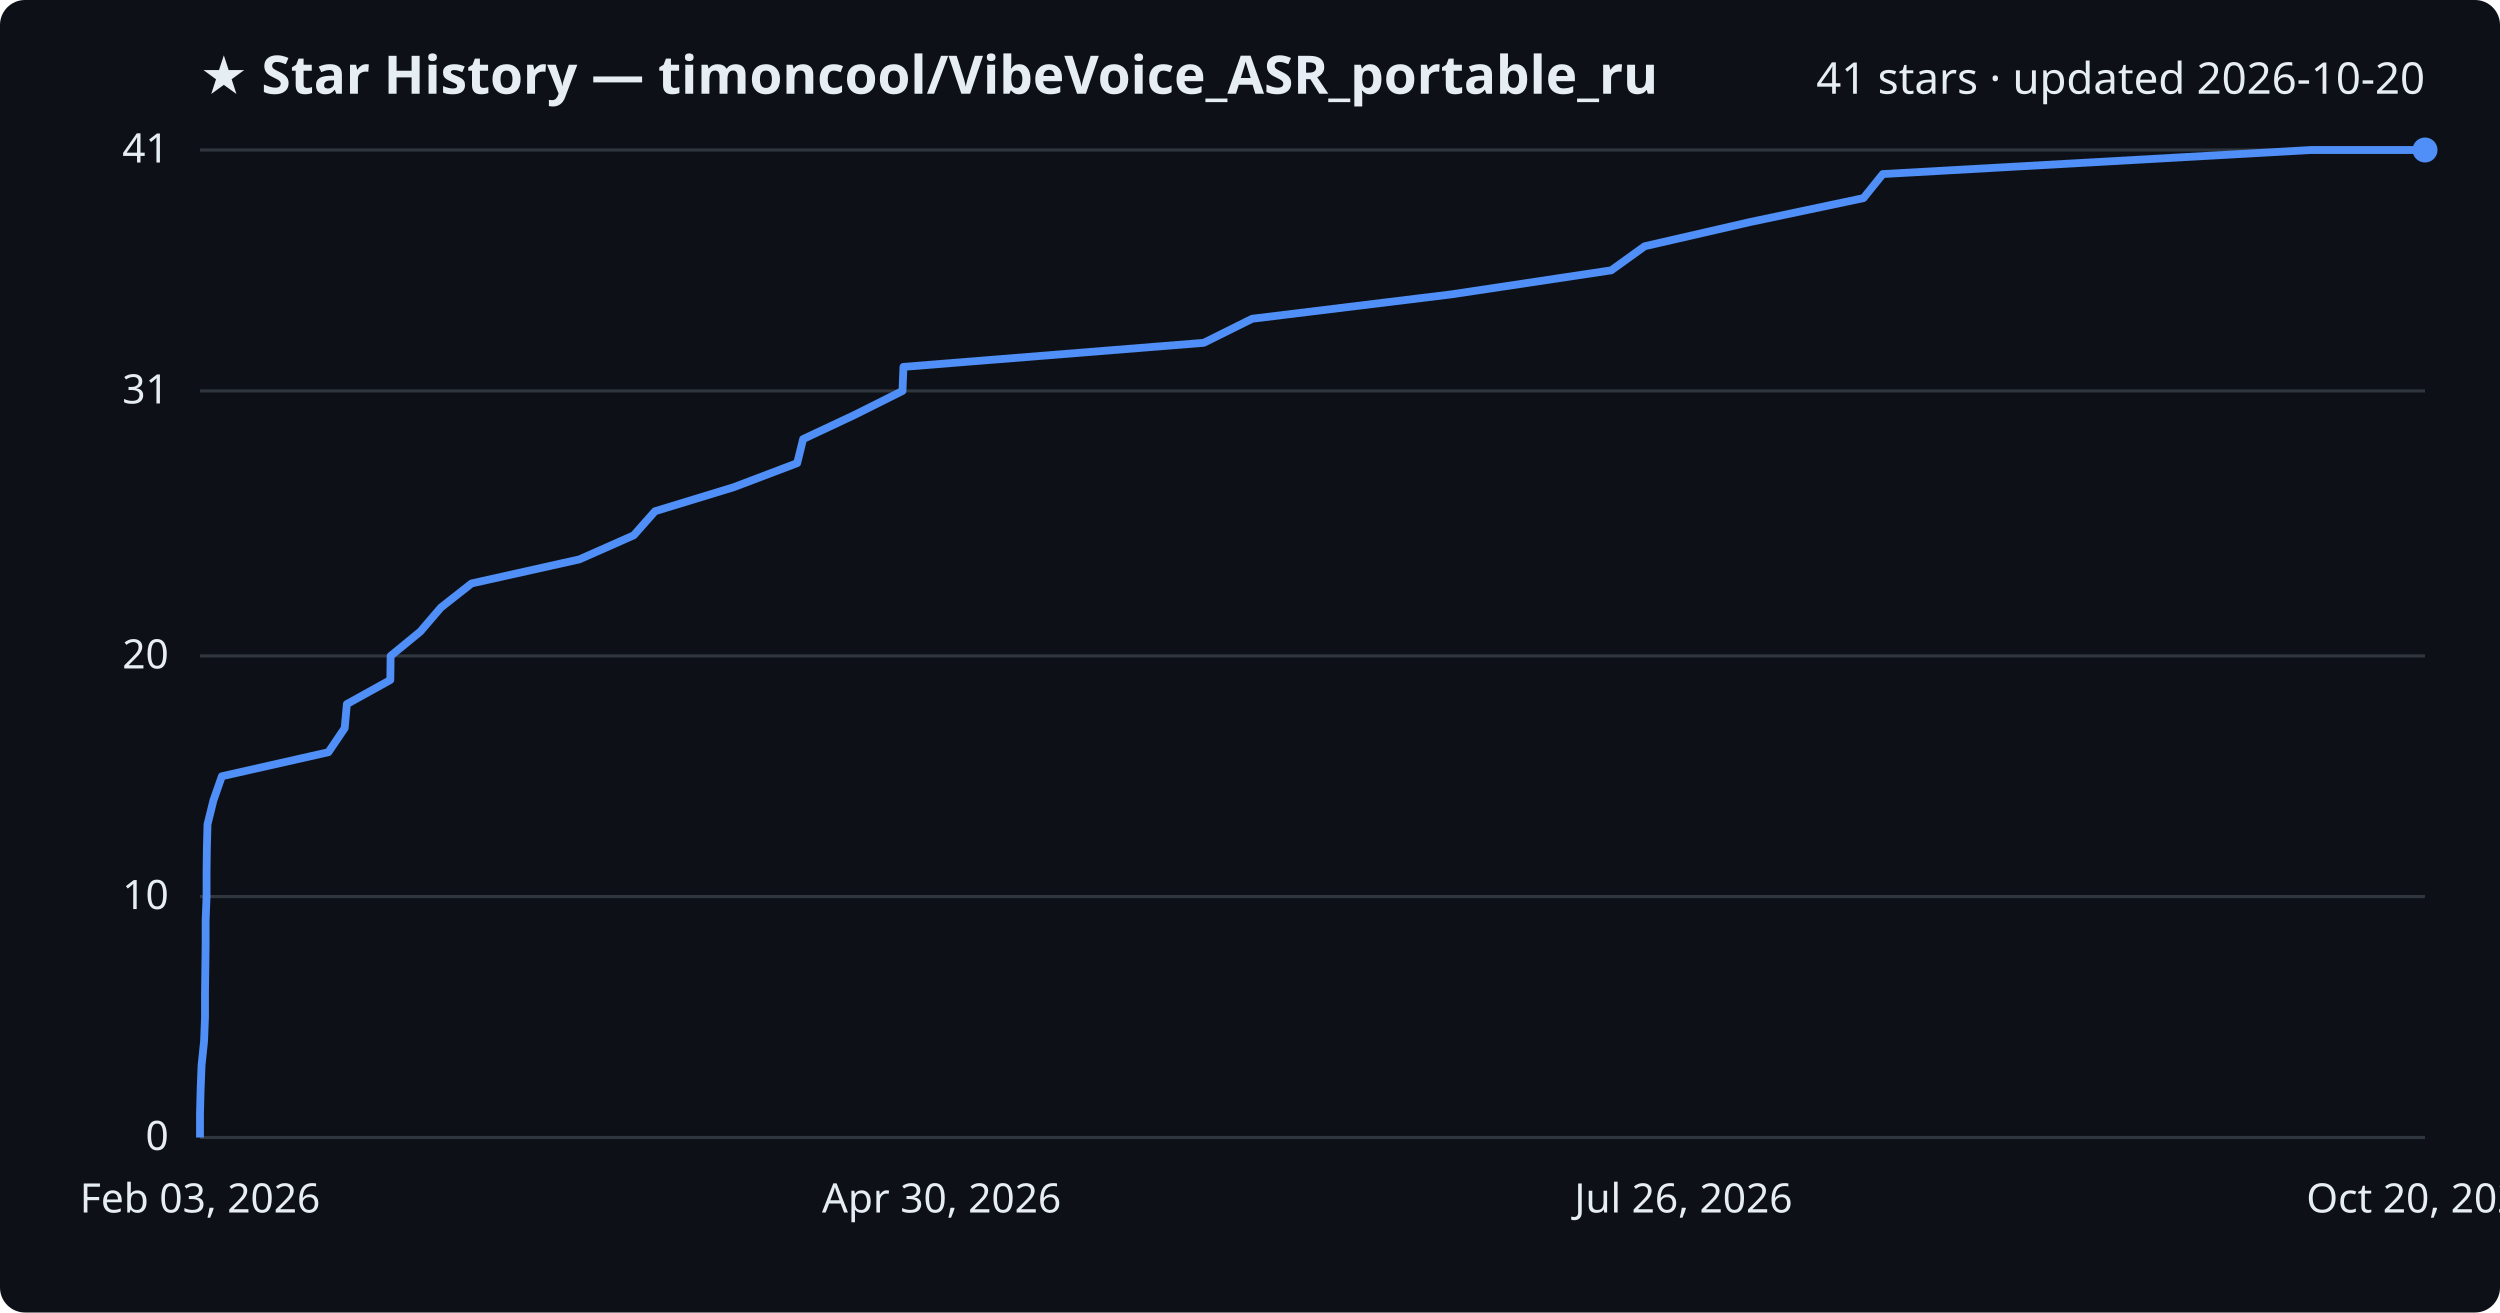
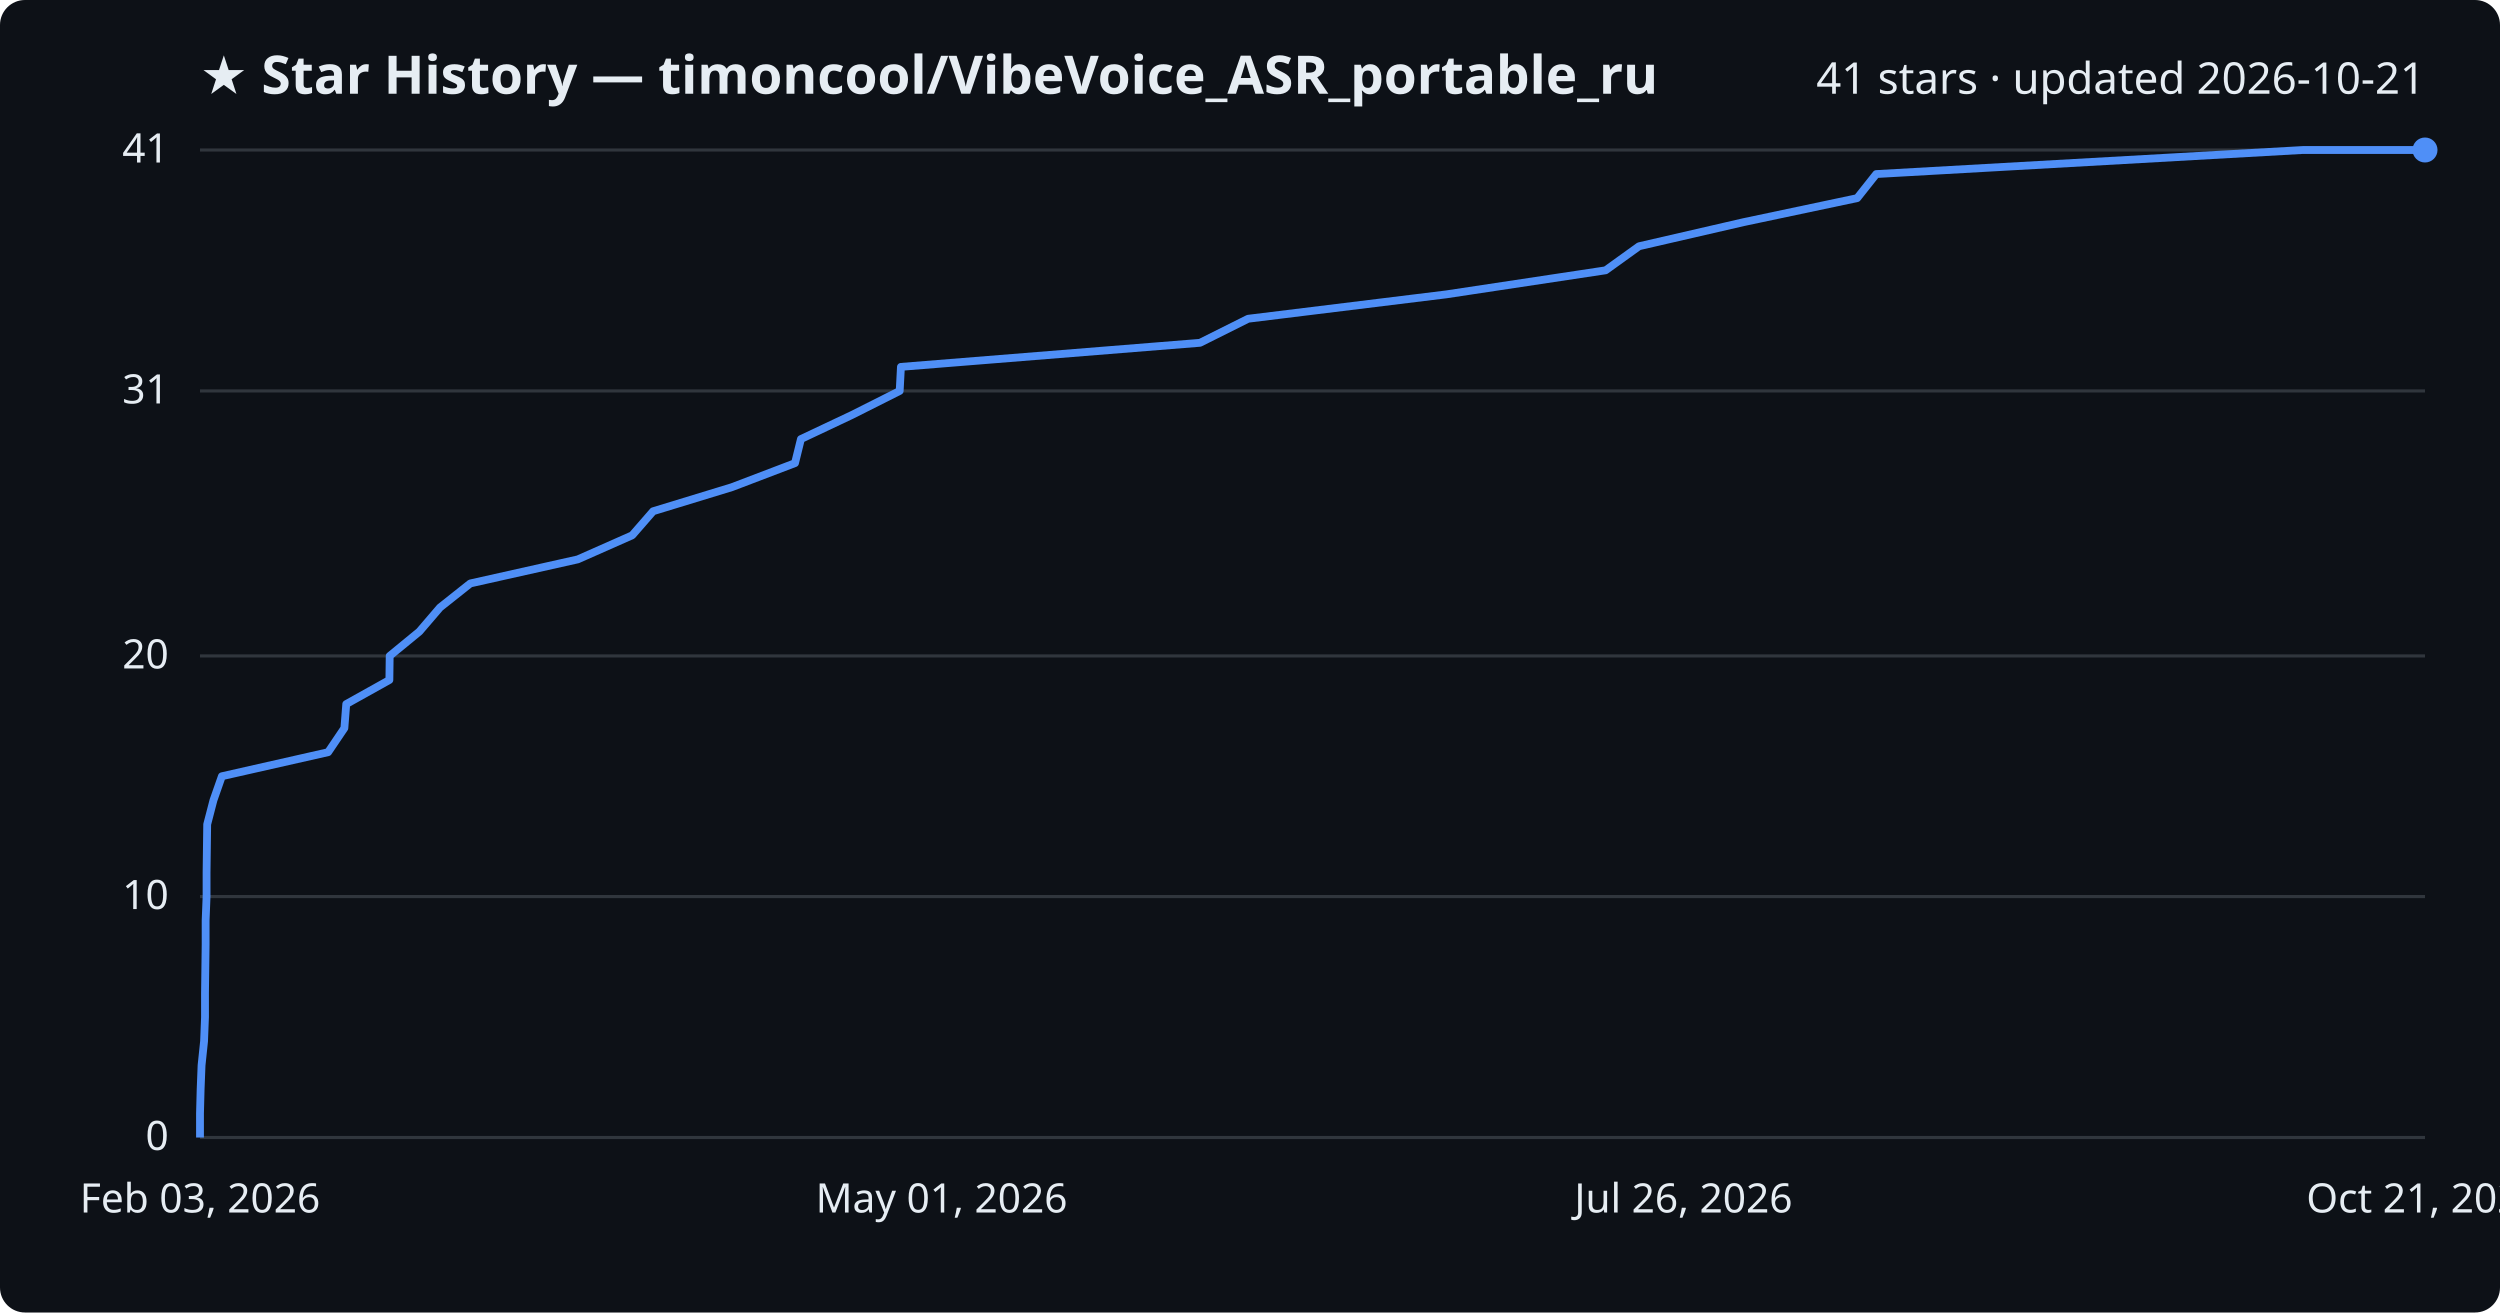
<svg xmlns="http://www.w3.org/2000/svg" viewBox="0 0 800 420" font-family="Segoe UI, sans-serif">
  <rect width="800" height="420" fill="#0d1117" rx="8" />
  <text x="64" y="30" fill="#e6edf3" font-size="17" font-weight="700">★ Star History — timoncool/VibeVoice_ASR_portable_ru</text>
-   <text x="776" y="30" fill="#e6edf3" font-size="14" text-anchor="end">41 stars · updated 2026-10-20</text>
+   <text x="776" y="30" fill="#e6edf3" font-size="14" text-anchor="end">41 stars · updated 2026-10-21</text>
  <line x1="64" y1="364.0" x2="776" y2="364.0" stroke="#30363d" stroke-width="1" />
  <text x="54" y="368.0" fill="#e6edf3" font-size="13" text-anchor="end">0</text>
  <line x1="64" y1="286.9" x2="776" y2="286.9" stroke="#30363d" stroke-width="1" />
  <text x="54" y="290.9" fill="#e6edf3" font-size="13" text-anchor="end">10</text>
  <line x1="64" y1="209.9" x2="776" y2="209.9" stroke="#30363d" stroke-width="1" />
  <text x="54" y="213.9" fill="#e6edf3" font-size="13" text-anchor="end">20</text>
  <line x1="64" y1="125.1" x2="776" y2="125.1" stroke="#30363d" stroke-width="1" />
  <text x="54" y="129.1" fill="#e6edf3" font-size="13" text-anchor="end">31</text>
  <line x1="64" y1="48.0" x2="776" y2="48.0" stroke="#30363d" stroke-width="1" />
  <text x="54" y="52.0" fill="#e6edf3" font-size="13" text-anchor="end">41</text>
-   <path d="M64.0,364.0 L64.0,356.3 L64.2,348.6 L64.5,340.9 L65.3,333.2 L65.6,325.5 L65.6,317.8 L65.7,310.0 L65.8,302.3 L65.8,294.6 L66.1,286.9 L66.1,279.2 L66.2,271.5 L66.4,263.8 L68.3,256.1 L71.0,248.4 L105.1,240.7 L110.3,233.0 L111.0,225.3 L124.9,217.6 L125.0,209.9 L134.5,202.1 L141.1,194.4 L150.9,186.7 L185.4,179.0 L202.8,171.3 L209.6,163.6 L234.8,155.9 L255.1,148.2 L257.0,140.5 L273.4,132.8 L288.8,125.1 L289.1,117.4 L385.2,109.7 L400.7,102.0 L464.4,94.2 L515.6,86.5 L526.3,78.8 L559.8,71.1 L596.3,63.4 L602.5,55.7 L739.5,48.0 L776.0,48.0" fill="none" stroke="#4f8ff7" stroke-width="2.5" stroke-linejoin="round" />
+   <path d="M64.0,364.0 L64.0,356.3 L64.2,348.6 L64.5,340.9 L65.3,333.2 L65.6,325.5 L65.6,317.8 L65.7,310.0 L65.8,302.3 L65.8,294.6 L66.1,286.9 L66.1,279.2 L66.2,271.5 L66.3,263.8 L68.3,256.1 L71.0,248.4 L105.0,240.7 L110.2,233.0 L110.8,225.3 L124.6,217.6 L124.7,209.9 L134.2,202.1 L140.8,194.4 L150.5,186.7 L184.9,179.0 L202.3,171.3 L209.0,163.6 L234.2,155.9 L254.4,148.2 L256.3,140.5 L272.6,132.8 L287.9,125.1 L288.3,117.4 L384.0,109.7 L399.4,102.0 L462.8,94.2 L513.8,86.5 L524.5,78.8 L557.9,71.1 L594.3,63.4 L600.4,55.7 L736.9,48.0 L776.0,48.0" fill="none" stroke="#4f8ff7" stroke-width="2.5" stroke-linejoin="round" />
  <circle cx="776.0" cy="48.0" r="4" fill="#4f8ff7" />
  <text x="64.0" y="388" fill="#e6edf3" font-size="13" text-anchor="middle">Feb 03, 2026</text>
-   <text x="301.3" y="388" fill="#e6edf3" font-size="13" text-anchor="middle">Apr 30, 2026</text>
+   <text x="301.3" y="388" fill="#e6edf3" font-size="13" text-anchor="middle">May 01, 2026</text>
  <text x="538.7" y="388" fill="#e6edf3" font-size="13" text-anchor="middle">Jul 26, 2026</text>
-   <text x="776.0" y="388" fill="#e6edf3" font-size="13" text-anchor="middle">Oct 20, 2026</text>
+   <text x="776.0" y="388" fill="#e6edf3" font-size="13" text-anchor="middle">Oct 21, 2026</text>
</svg>
